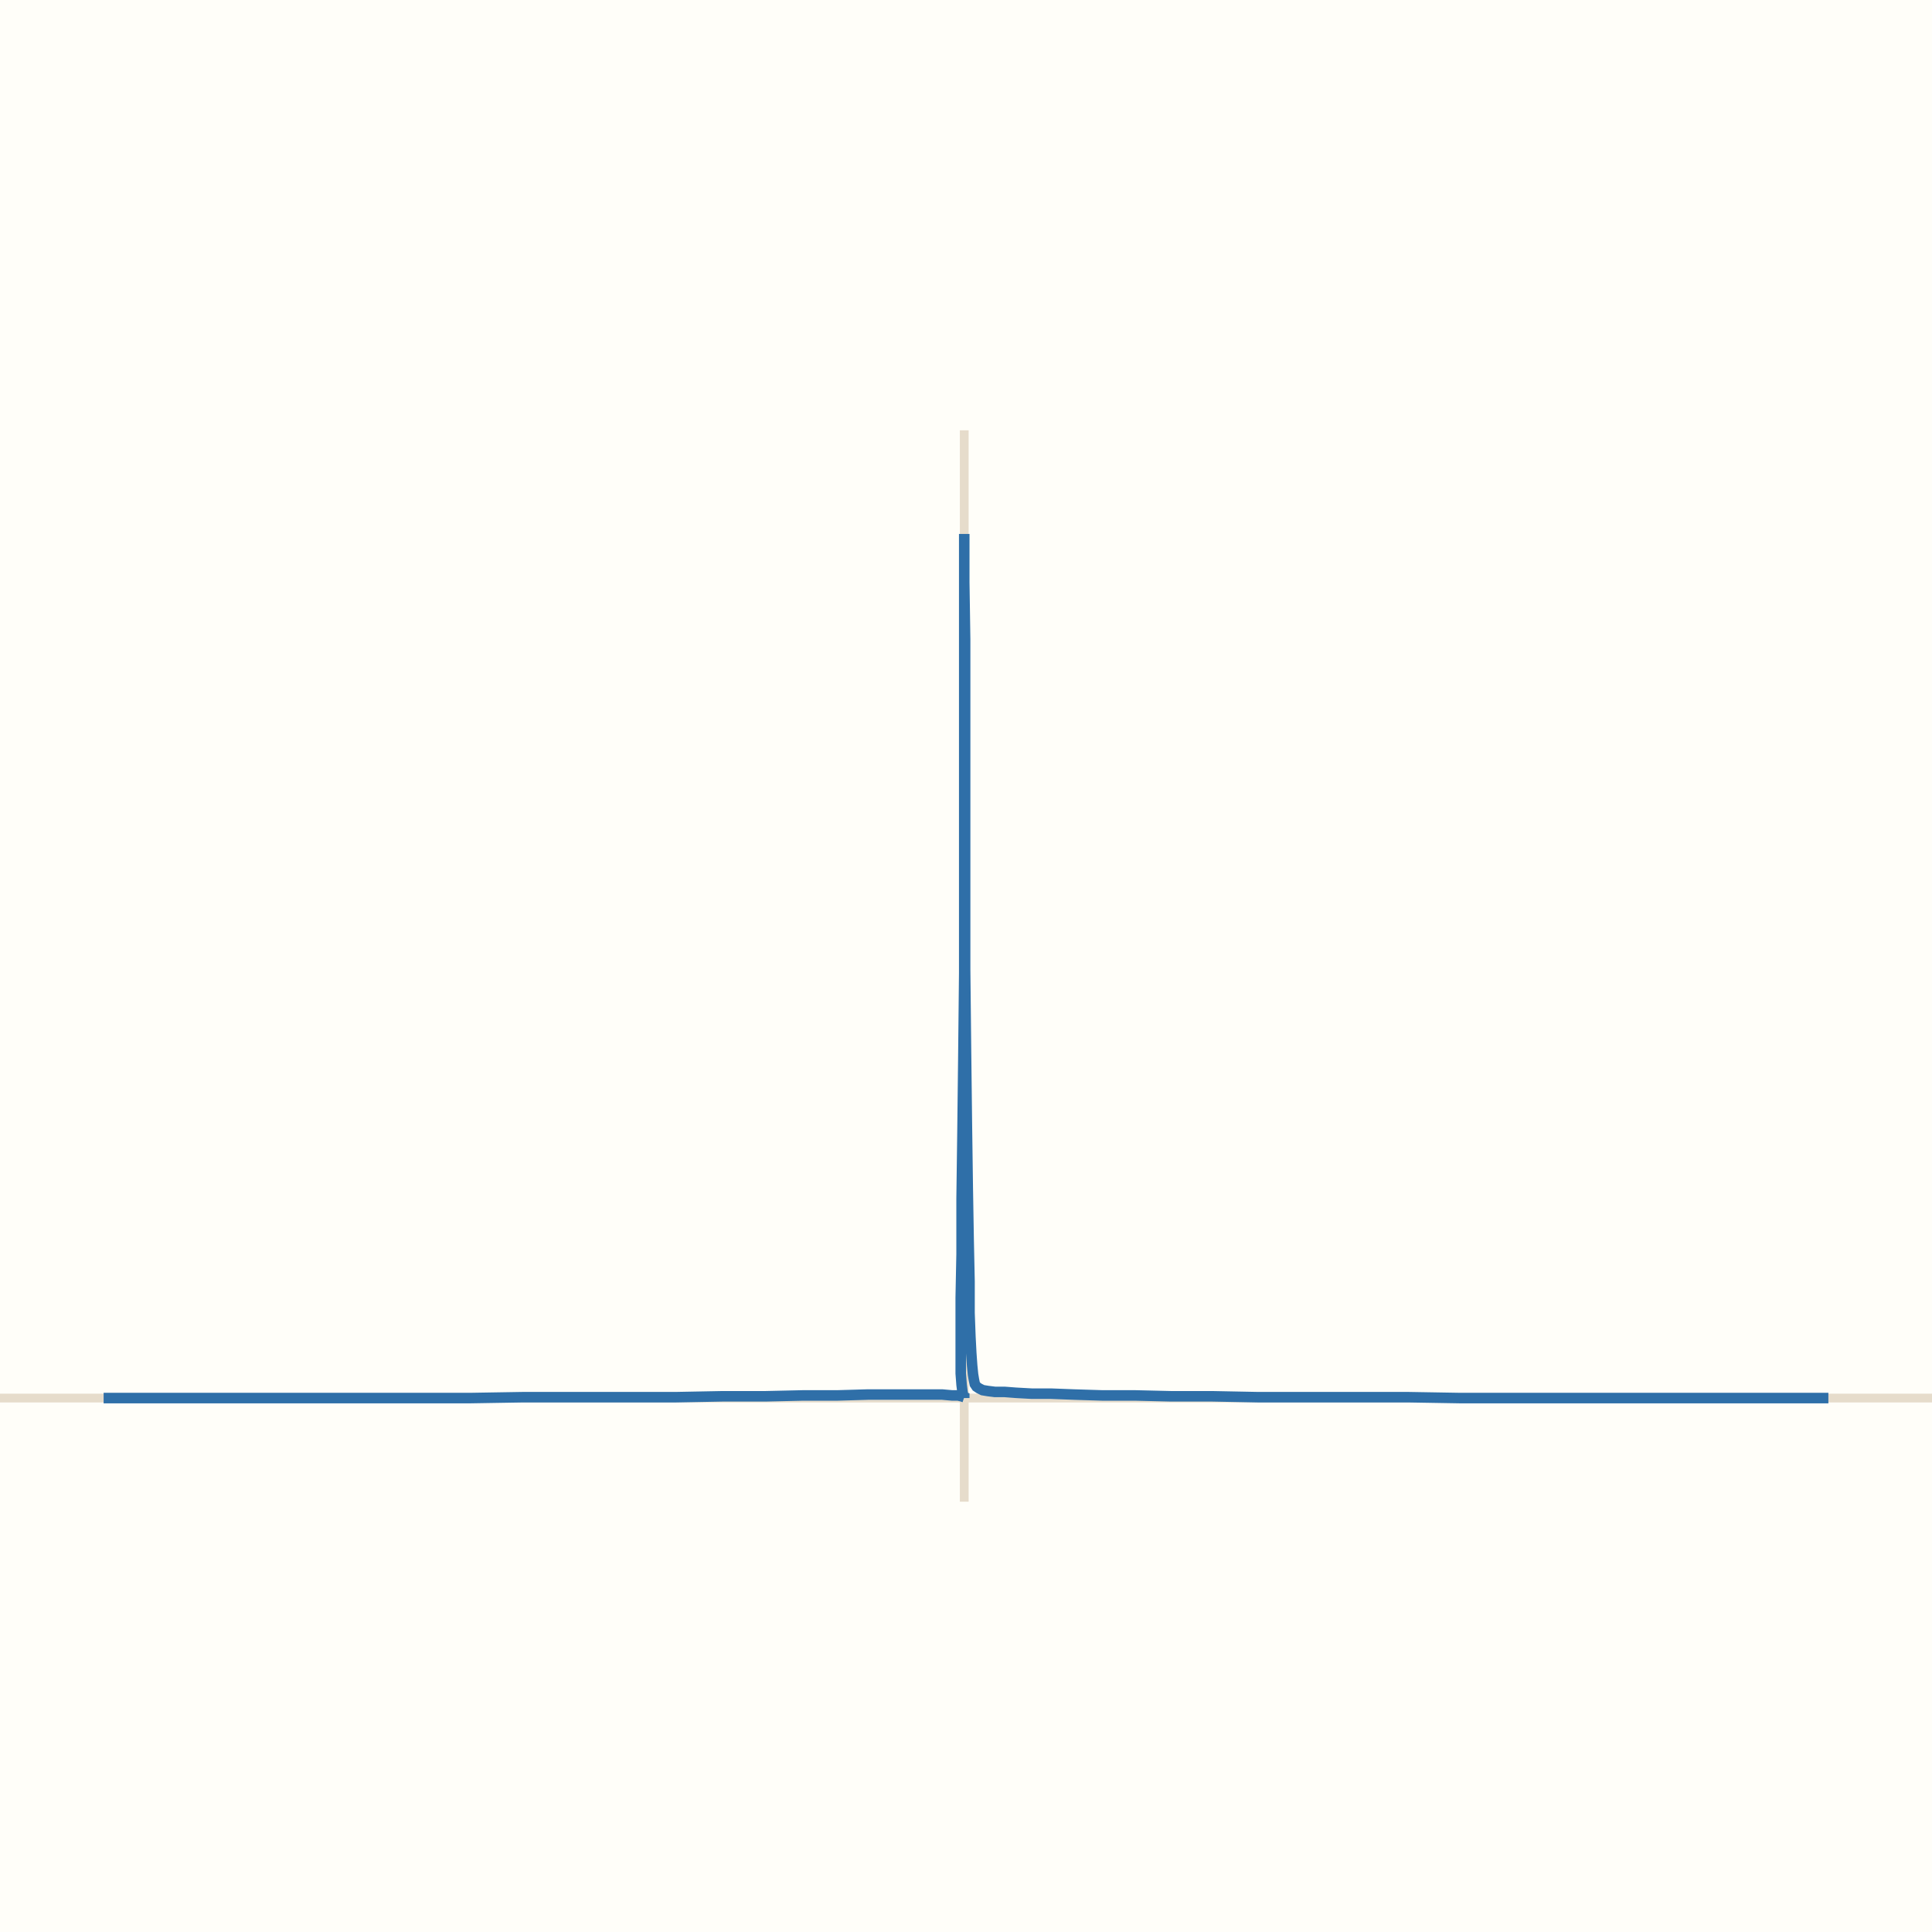
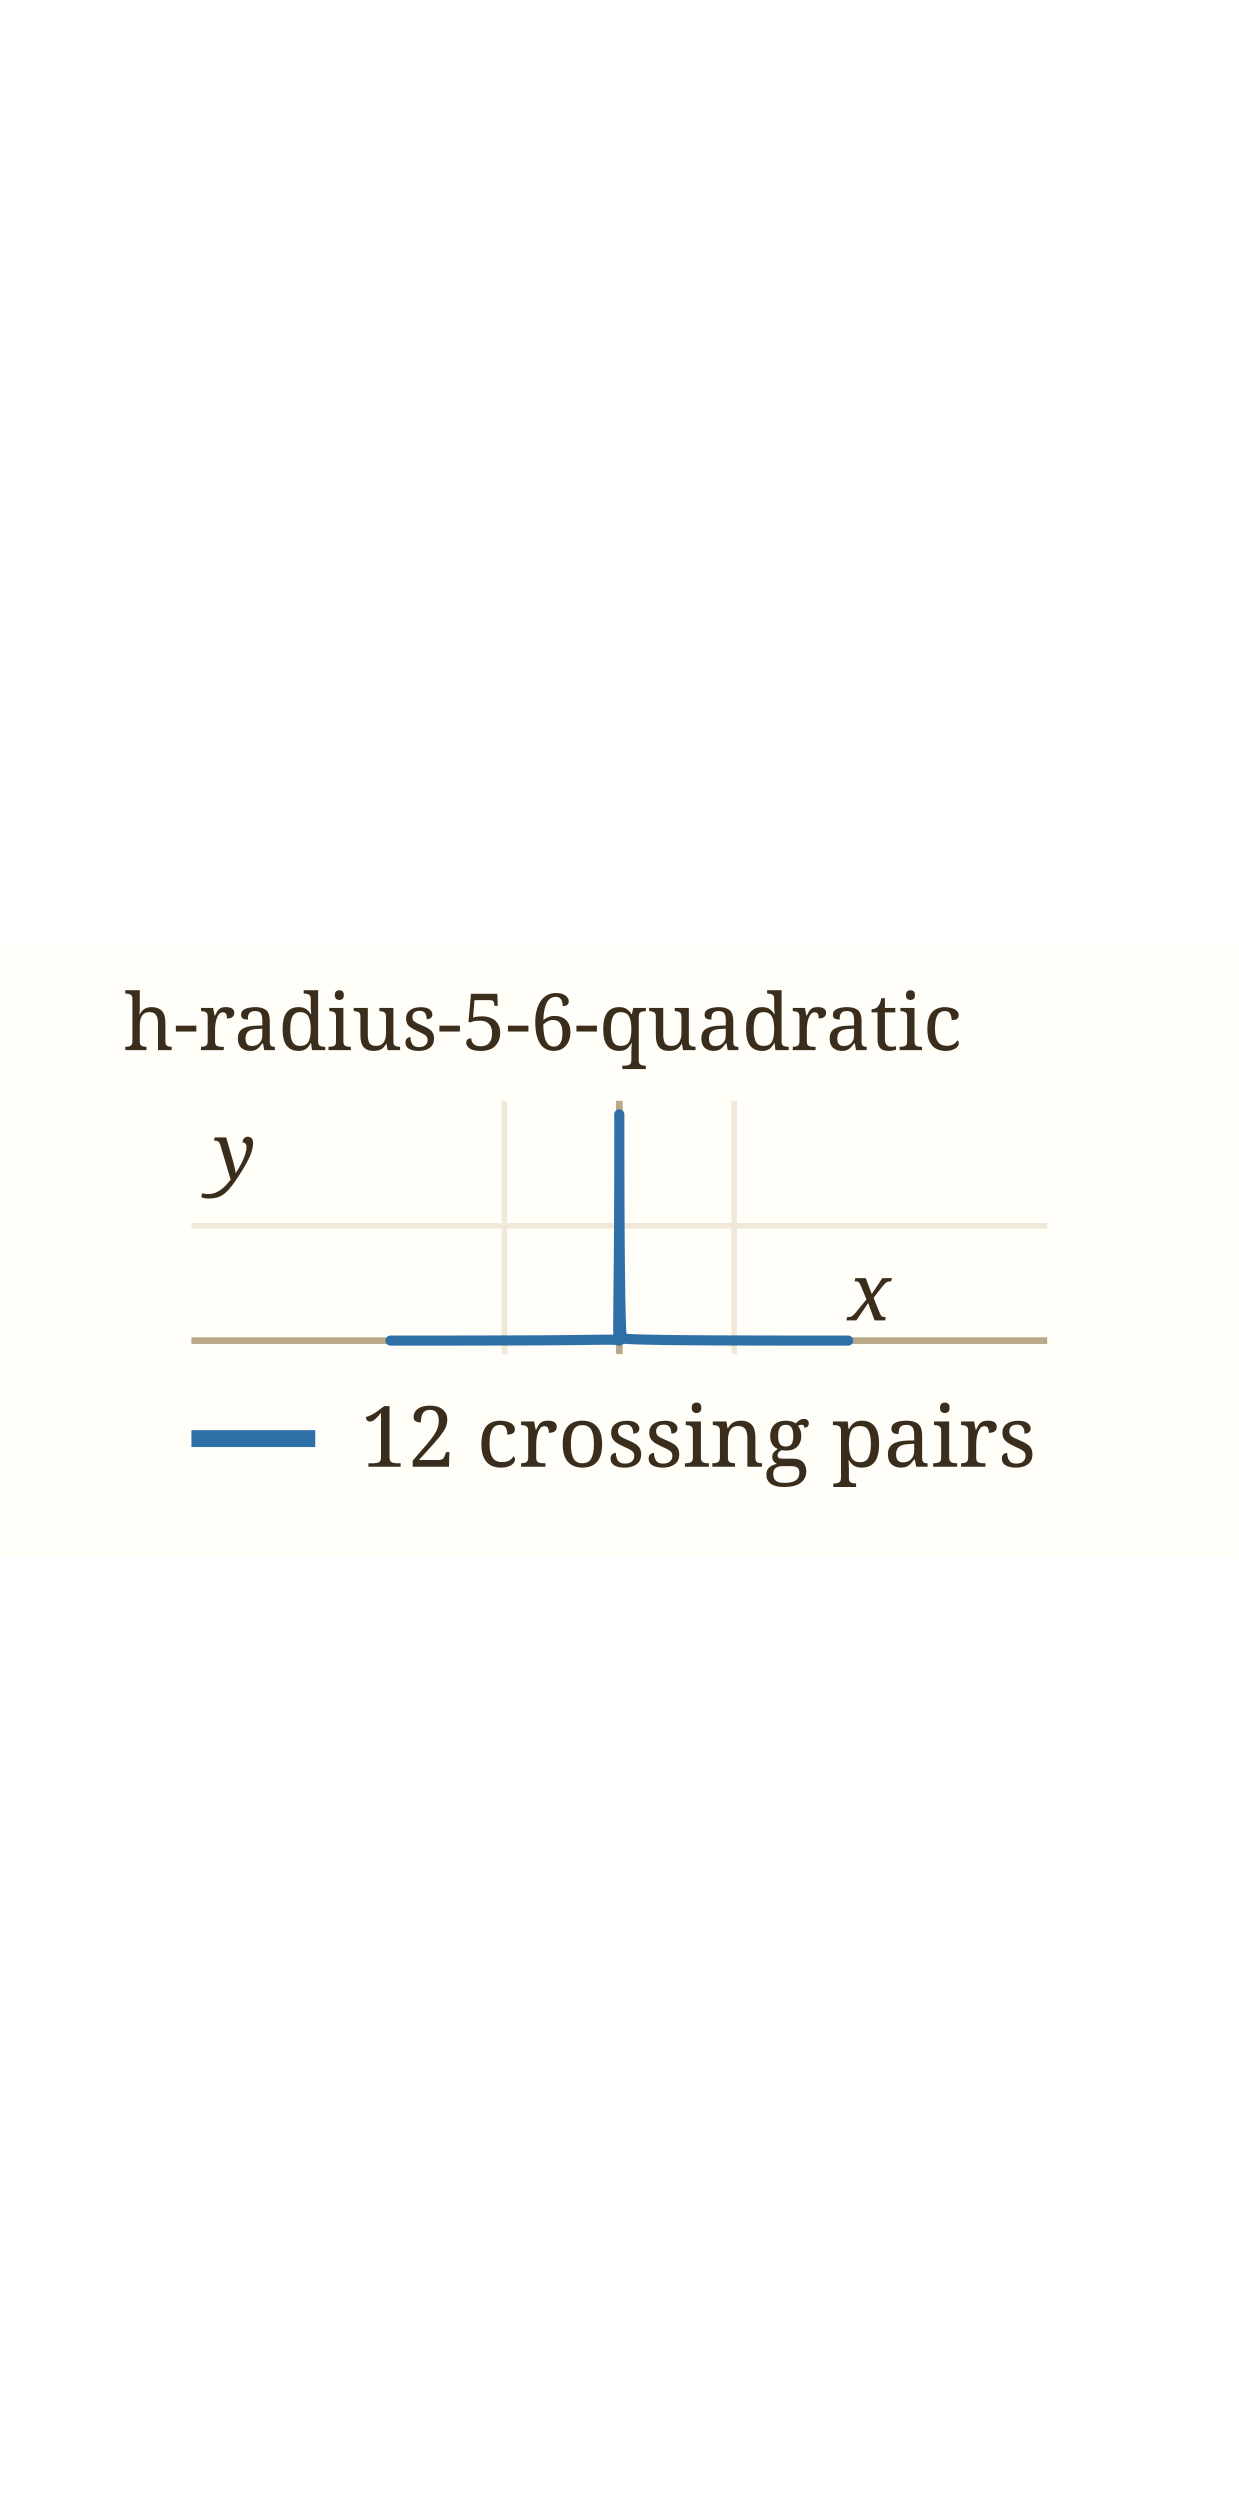
- <svg xmlns="http://www.w3.org/2000/svg" viewBox="0 0 220 220" width="220" height="220" role="img" aria-label="h-radius-5-6-quadratic">
-   <rect width="220" height="220" fill="#fffef9" />
-   <line x1="0.0" y1="159.2" x2="220.0" y2="159.2" stroke="#e6dccb" />
-   <line x1="109.8" y1="171.0" x2="109.8" y2="49.0" stroke="#e6dccb" />
-   <path d="M11.8,159.2 L12.7,159.2 L14.3,159.2 L16.5,159.2 L19.3,159.2 L22.8,159.2 L26.9,159.2 L31.5,159.2 L36.5,159.2 L41.9,159.2 L47.7,159.2 L53.6,159.2 L59.6,159.1 L65.6,159.1 L71.4,159.1 L77.0,159.1 L82.2,159.0 L87.1,159.0 L91.5,158.9 L95.4,158.9 L98.8,158.8 L101.6,158.8 L104.0,158.8 L105.9,158.8 L107.3,158.8 L108.4,158.9 L109.1,158.9 L109.5,159.0 L109.8,159.1 L109.8,159.2 L109.8,159.1 L109.7,159.0 L109.6,158.5 L109.5,157.7 L109.4,156.4 L109.4,154.4 L109.4,151.6 L109.4,147.8 L109.5,142.8 L109.5,136.5 L109.6,129.0 L109.7,120.4 L109.8,110.8 L109.8,100.7 L109.8,90.6 L109.8,81.1 L109.8,72.8 L109.8,66.3 L109.8,62.2 L109.8,60.8 L109.8,62.2 L109.8,66.3 L109.9,72.8 L109.9,81.0 L109.9,90.5 L109.9,100.5 L109.9,110.4 L110.0,119.7 L110.1,128.1 L110.2,135.3 L110.3,141.2 L110.4,145.9 L110.4,149.5 L110.5,152.2 L110.6,154.1 L110.7,155.5 L110.8,156.5 L110.9,157.1 L111.0,157.6 L111.2,157.9 L111.5,158.1 L111.9,158.3 L112.5,158.4 L113.3,158.5 L114.4,158.5 L115.7,158.6 L117.5,158.7 L119.7,158.7 L122.3,158.8 L125.5,158.9 L129.2,158.9 L133.4,159.0 L138.1,159.0 L143.2,159.1 L148.7,159.1 L154.4,159.1 L160.3,159.1 L166.2,159.2 L172.1,159.2 L177.8,159.2 L183.2,159.2 L188.3,159.2 L192.8,159.2 L196.9,159.2 L200.4,159.2 L203.2,159.2 L205.4,159.2 L207.0,159.2 L207.9,159.2 L208.2,159.2 L207.9,159.2 L207.0,159.2 L205.4,159.2 L203.2,159.2 L200.4,159.2 L196.9,159.2 L192.8,159.2 L188.3,159.2 L183.2,159.2 L177.8,159.2 L172.1,159.2 L166.2,159.2 L160.3,159.1 L154.4,159.1 L148.7,159.1 L143.2,159.1 L138.1,159.0 L133.4,159.0 L129.2,158.9 L125.5,158.9 L122.3,158.8 L119.7,158.7 L117.5,158.7 L115.7,158.6 L114.4,158.5 L113.3,158.5 L112.5,158.4 L111.9,158.3 L111.5,158.1 L111.2,157.9 L111.0,157.6 L110.9,157.1 L110.8,156.5 L110.7,155.5 L110.6,154.1 L110.5,152.2 L110.4,149.5 L110.4,145.9 L110.3,141.2 L110.2,135.3 L110.1,128.1 L110.0,119.7 L109.9,110.4 L109.9,100.5 L109.9,90.5 L109.9,81.0 L109.9,72.8 L109.8,66.3 L109.8,62.2 L109.8,60.8 L109.8,62.2 L109.8,66.3 L109.8,72.8 L109.8,81.1 L109.8,90.6 L109.8,100.7 L109.8,110.8 L109.7,120.4 L109.6,129.0 L109.5,136.5 L109.5,142.8 L109.4,147.8 L109.4,151.6 L109.4,154.4 L109.4,156.4 L109.5,157.7 L109.6,158.5 L109.7,159.0 L109.8,159.1 L109.8,159.2 L109.8,159.1 L109.5,159.0 L109.1,158.9 L108.4,158.9 L107.3,158.8 L105.9,158.8 L104.0,158.8 L101.6,158.8 L98.8,158.8 L95.4,158.9 L91.5,158.9 L87.1,159.0 L82.2,159.0 L77.0,159.1 L71.4,159.1 L65.6,159.1 L59.6,159.1 L53.6,159.2 L47.7,159.2 L41.9,159.2 L36.5,159.2 L31.5,159.2 L26.9,159.2 L22.8,159.2 L19.3,159.2 L16.5,159.2 L14.3,159.2 L12.7,159.2 L11.8,159.2" fill="none" stroke="#2f6fa8" stroke-width="1.2" />
+ <svg xmlns="http://www.w3.org/2000/svg" viewBox="0 0 220 109" width="109" height="220" role="img" aria-label="h-radius-5-6-quadratic" data-panel="h-radius-5-6-quadratic">
+   <rect x="0" y="0" width="220" height="109" fill="#fffef9" />
+   <clipPath id="clip-h-radius-5-6-quadratic">
+     <rect x="34" y="28" width="152" height="45" />
+   </clipPath>
+   <g clip-path="url(#clip-h-radius-5-6-quadratic)">
+     <line x1="89.6" x2="89.6" y1="28" y2="73" stroke="#f0e8d8" stroke-width="1" />
+     <text x="89.6" y="87.0" font-family="ui-monospace, Menlo, monospace" font-size="11" fill="#9c8a6a" text-anchor="middle">-0.5</text>
+     <line x1="110.0" x2="110.0" y1="28" y2="73" stroke="#b9a98a" stroke-width="1.2" />
+     <line x1="130.4" x2="130.4" y1="28" y2="73" stroke="#f0e8d8" stroke-width="1" />
+     <text x="130.4" y="87.0" font-family="ui-monospace, Menlo, monospace" font-size="11" fill="#9c8a6a" text-anchor="middle">0.5</text>
+     <line x1="34" x2="186" y1="70.6" y2="70.6" stroke="#b9a98a" stroke-width="1.2" />
+     <line x1="34" x2="186" y1="50.2" y2="50.2" stroke="#f0e8d8" stroke-width="1" />
+     <text x="28.0" y="54.2" font-family="ui-monospace, Menlo, monospace" font-size="11" fill="#9c8a6a" text-anchor="end">0.5</text>
+     <path d="M69.36,70.59 C69.53,70.59 69.87,70.59 70.39,70.59 C70.91,70.59 71.62,70.59 72.49,70.59 C73.36,70.59 74.42,70.59 75.61,70.59 C76.80,70.59 78.17,70.59 79.61,70.59 C81.05,70.59 82.64,70.59 84.24,70.58 C85.83,70.58 87.54,70.58 89.17,70.57 C90.81,70.57 92.50,70.56 94.06,70.55 C95.63,70.55 97.17,70.54 98.56,70.53 C99.95,70.51 101.26,70.50 102.40,70.49 C103.54,70.47 104.55,70.46 105.42,70.45 C106.28,70.44 106.99,70.43 107.57,70.43 C108.16,70.43 108.59,70.43 108.95,70.44 C109.30,70.45 109.51,70.47 109.68,70.49 C109.85,70.51 109.91,70.55 109.97,70.57 C110.02,70.58 110.00,70.62 109.99,70.57 C109.98,70.53 109.93,70.51 109.91,70.32 C109.88,70.13 109.85,69.92 109.83,69.44 C109.81,68.97 109.80,68.40 109.81,67.45 C109.81,66.51 109.83,65.35 109.84,63.79 C109.86,62.23 109.89,60.30 109.90,58.09 C109.92,55.88 109.95,53.20 109.96,50.54 C109.97,47.89 109.98,44.80 109.99,42.17 C110.00,39.54 110.00,36.74 110.00,34.78 C110.00,32.82 110.00,31.14 110.00,30.41 C110.00,29.68 110.00,29.68 110.00,30.41 C110.00,31.14 110.00,32.83 110.00,34.78 C110.00,36.73 110.00,39.53 110.01,42.13 C110.02,44.73 110.03,47.79 110.04,50.38 C110.05,52.98 110.08,55.58 110.10,57.70 C110.12,59.83 110.15,61.65 110.17,63.13 C110.20,64.60 110.23,65.68 110.25,66.57 C110.27,67.47 110.29,68.02 110.31,68.50 C110.33,68.98 110.35,69.23 110.38,69.47 C110.41,69.71 110.43,69.82 110.49,69.93 C110.54,70.04 110.59,70.09 110.70,70.15 C110.80,70.20 110.91,70.23 111.11,70.26 C111.31,70.28 111.53,70.30 111.87,70.32 C112.21,70.34 112.62,70.36 113.17,70.38 C113.72,70.40 114.37,70.41 115.18,70.43 C115.99,70.45 116.93,70.47 118.02,70.48 C119.11,70.50 120.36,70.51 121.70,70.52 C123.04,70.54 124.55,70.55 126.08,70.55 C127.61,70.56 129.27,70.57 130.89,70.57 C132.51,70.58 134.20,70.58 135.79,70.58 C137.37,70.59 138.97,70.59 140.40,70.59 C141.83,70.59 143.21,70.59 144.39,70.59 C145.58,70.59 146.64,70.59 147.51,70.59 C148.38,70.59 149.09,70.59 149.61,70.59 C150.13,70.59 150.47,70.59 150.64,70.59 C150.81,70.59 150.81,70.59 150.64,70.59 C150.47,70.59 150.13,70.59 149.61,70.59 C149.09,70.59 148.38,70.59 147.51,70.59 C146.64,70.59 145.58,70.59 144.39,70.59 C143.21,70.59 141.83,70.59 140.40,70.59 C138.97,70.59 137.37,70.59 135.79,70.58 C134.20,70.58 132.51,70.58 130.89,70.57 C129.27,70.57 127.61,70.56 126.08,70.55 C124.55,70.55 123.04,70.54 121.70,70.52 C120.36,70.51 119.11,70.50 118.02,70.48 C116.93,70.47 115.99,70.45 115.18,70.43 C114.37,70.41 113.72,70.40 113.17,70.38 C112.62,70.36 112.21,70.34 111.87,70.32 C111.53,70.30 111.31,70.28 111.11,70.26 C110.91,70.23 110.80,70.20 110.70,70.15 C110.59,70.09 110.54,70.04 110.49,69.93 C110.43,69.82 110.41,69.71 110.38,69.47 C110.35,69.23 110.33,68.98 110.31,68.50 C110.29,68.02 110.27,67.47 110.25,66.57 C110.23,65.68 110.20,64.60 110.17,63.13 C110.15,61.65 110.12,59.83 110.10,57.70 C110.08,55.58 110.05,52.98 110.04,50.38 C110.03,47.79 110.02,44.73 110.01,42.13 C110.00,39.53 110.00,36.73 110.00,34.78 C110.00,32.83 110.00,31.14 110.00,30.41 C110.00,29.68 110.00,29.68 110.00,30.41 C110.00,31.14 110.00,32.82 110.00,34.78 C110.00,36.74 110.00,39.54 109.99,42.17 C109.98,44.80 109.97,47.89 109.96,50.54 C109.95,53.20 109.92,55.88 109.90,58.09 C109.89,60.30 109.86,62.23 109.84,63.79 C109.83,65.35 109.81,66.51 109.81,67.45 C109.80,68.40 109.81,68.97 109.83,69.44 C109.85,69.92 109.88,70.13 109.91,70.32 C109.93,70.51 109.98,70.53 109.99,70.57 C110.00,70.62 110.02,70.58 109.97,70.57 C109.91,70.55 109.85,70.51 109.68,70.49 C109.51,70.47 109.30,70.45 108.95,70.44 C108.59,70.43 108.16,70.43 107.57,70.43 C106.99,70.43 106.28,70.44 105.42,70.45 C104.55,70.46 103.54,70.47 102.40,70.49 C101.26,70.50 99.95,70.51 98.56,70.53 C97.17,70.54 95.63,70.55 94.06,70.55 C92.50,70.56 90.81,70.57 89.17,70.57 C87.54,70.58 85.83,70.58 84.24,70.58 C82.64,70.59 81.05,70.59 79.61,70.59 C78.17,70.59 76.80,70.59 75.61,70.59 C74.42,70.59 73.36,70.59 72.49,70.59 C71.62,70.59 70.91,70.59 70.39,70.59 C69.87,70.59 69.53,70.59 69.36,70.59" fill="none" stroke="#2f6fa8" stroke-width="1.8" stroke-linecap="round" data-path="h-radius-5-6-quadratic" />
+   </g>
+   <text x="150.6" y="67.0" font-family="Georgia, serif" font-size="14" font-style="italic" fill="#3b2d1c">x</text>
+   <text x="38.0" y="42.0" font-family="Georgia, serif" font-size="14" font-style="italic" fill="#3b2d1c">y</text>
+   <text x="22" y="19" font-family="Georgia, serif" font-size="14" fill="#3b2d1c">h-radius-5-6-quadratic</text>
+   <line x1="34" x2="56" y1="88" y2="88" stroke="#2f6fa8" stroke-width="3" />
+   <text x="64" y="93" font-family="Georgia, serif" font-size="15" fill="#3b2d1c">12 crossing pairs</text>
</svg>
